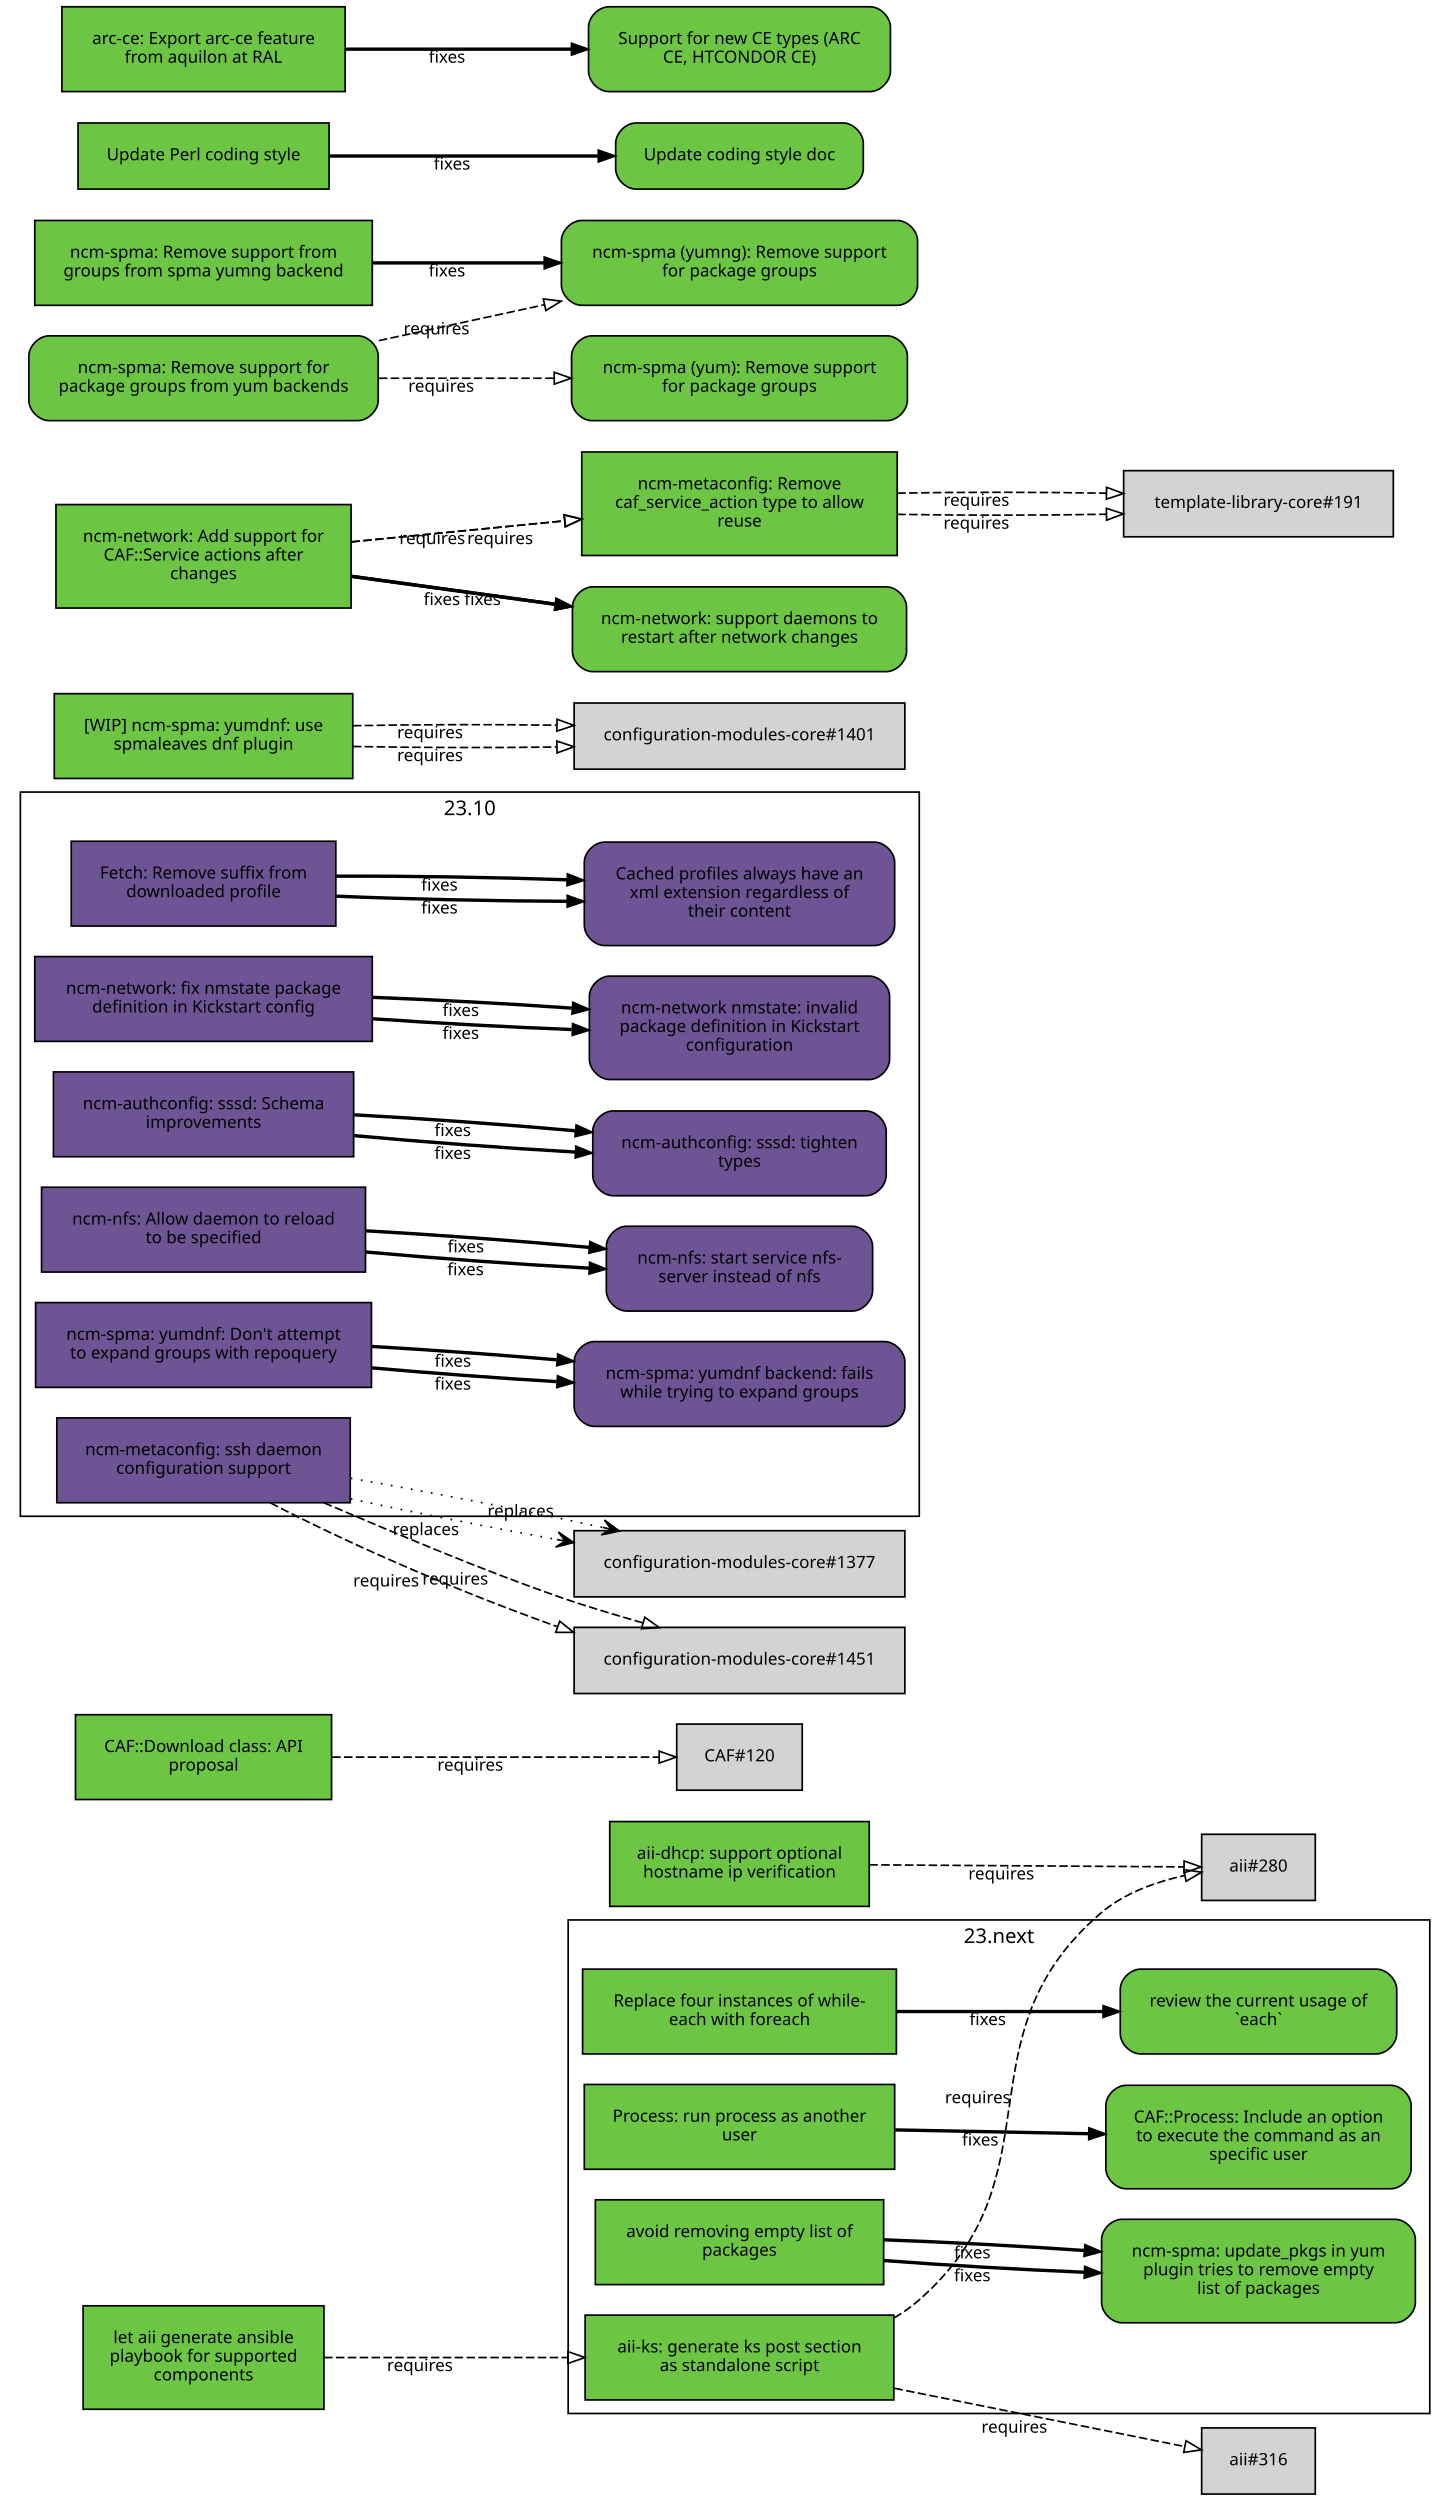
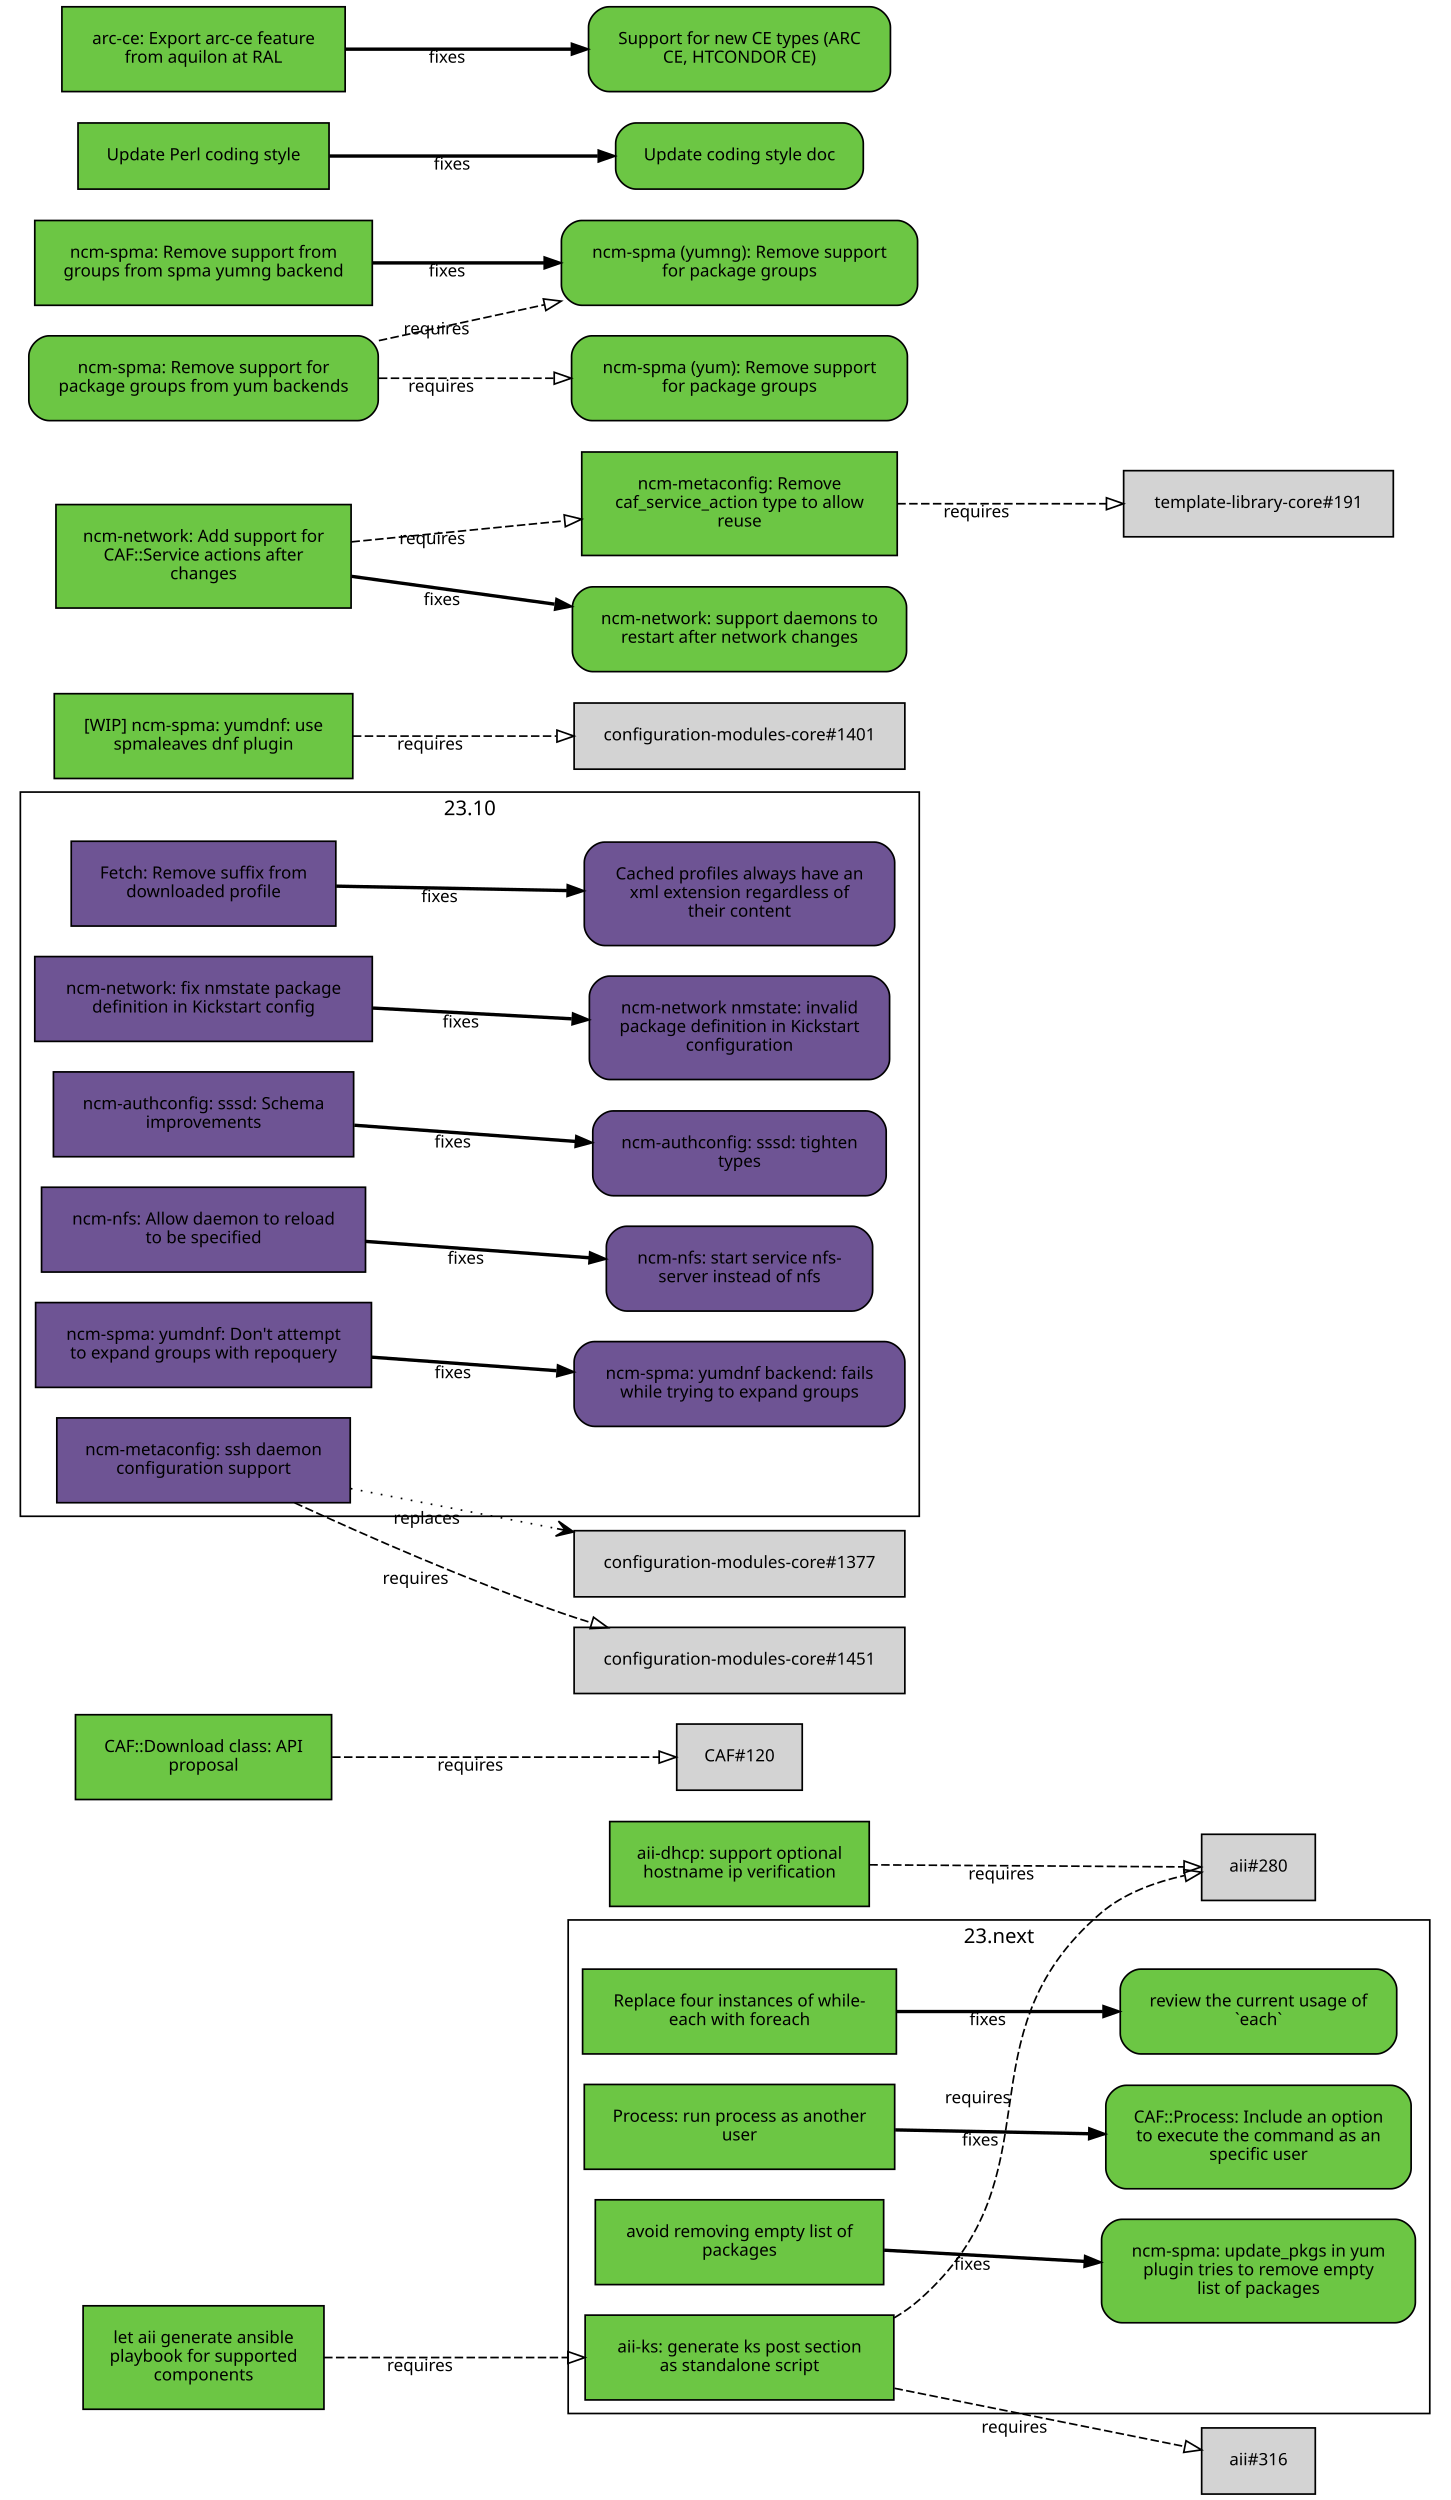
<svg xmlns="http://www.w3.org/2000/svg" xmlns:xlink="http://www.w3.org/1999/xlink" width="855pt" height="1474pt" viewBox="0.00 0.00 855.00 1474.00">
  <g id="graph0" class="graph" transform="scale(1 1) rotate(0) translate(4 1470)">
    <polygon fill="white" stroke="white" points="-4,5 -4,-1470 852,-1470 852,5 -4,5" />
    <g id="clust2" class="cluster">
      <polygon fill="none" stroke="black" points="8,-576 8,-1003 538,-1003 538,-576 8,-576" />
      <text text-anchor="middle" x="273" y="-989.4" font-family="Sans" font-size="12.00">23.10</text>
    </g>
    <g id="clust1" class="cluster">
      <polygon fill="none" stroke="black" points="331,-47 331,-338 839,-338 839,-47 331,-47" />
      <text text-anchor="middle" x="585" y="-324.4" font-family="Sans" font-size="12.00">23.next</text>
    </g>
    <g id="node1" class="node">
      <g id="a_node1">
        <a xlink:href="https://github.com/quattor/aii/pull/328" xlink:title="aii#328 (pull-request)" target="_parent">
          <polygon fill="#6cc644" stroke="black" points="523,-105 341,-105 341,-55 523,-55 523,-105" />
          <text text-anchor="middle" x="432" y="-83" font-family="Sans" font-size="10.00">aii-ks: generate ks post section</text>
          <text text-anchor="middle" x="432" y="-72" font-family="Sans" font-size="10.00">as standalone script</text>
        </a>
      </g>
    </g>
    <g id="node2" class="node">
      <polygon fill="lightgrey" stroke="black" points="771.5,-388.5 704.5,-388.5 704.5,-349.5 771.5,-349.5 771.5,-388.5" />
      <text text-anchor="middle" x="738" y="-366.5" font-family="Sans" font-size="10.00">aii#280</text>
    </g>
    <g id="edge1" class="edge">
      <path fill="none" stroke="black" stroke-dasharray="5,2" d="M523.177,-103.373C528.47,-106.484 533.473,-110.008 538,-114 621.964,-188.027 560.019,-269.143 645,-342 658.709,-353.754 677.321,-360.394 694.218,-364.145" />
      <polygon fill="none" stroke="black" points="693.975,-367.663 704.458,-366.126 695.305,-360.79 693.975,-367.663" />
      <text text-anchor="middle" x="572.527" y="-229.944" font-family="Sans" font-size="10.00">requires</text>
    </g>
    <g id="node3" class="node">
      <polygon fill="lightgrey" stroke="black" points="771.5,-38.5 704.5,-38.5 704.5,0.5 771.5,0.5 771.5,-38.5" />
      <text text-anchor="middle" x="738" y="-16.5" font-family="Sans" font-size="10.00">aii#316</text>
    </g>
    <g id="edge2" class="edge">
      <path fill="none" stroke="black" stroke-dasharray="5,2" d="M523.387,-61.863C580.055,-50.492 650.477,-36.362 694.595,-27.509" />
      <polygon fill="none" stroke="black" points="695.291,-30.939 704.407,-25.54 693.914,-24.076 695.291,-30.939" />
      <text text-anchor="middle" x="594.051" y="-35.671" font-family="Sans" font-size="10.00">requires</text>
    </g>
    <g id="node4" class="node">
      <g id="a_node4">
        <a xlink:href="https://github.com/quattor/aii/pull/331" xlink:title="aii#331 (pull-request)" target="_parent">
          <polygon fill="#6cc644" stroke="black" points="187,-110.5 45,-110.5 45,-49.5 187,-49.5 187,-110.5" />
          <text text-anchor="middle" x="116" y="-88.5" font-family="Sans" font-size="10.00">let aii generate ansible</text>
          <text text-anchor="middle" x="116" y="-77.5" font-family="Sans" font-size="10.00">playbook for supported</text>
          <text text-anchor="middle" x="116" y="-66.5" font-family="Sans" font-size="10.00">components</text>
        </a>
      </g>
    </g>
    <g id="edge3" class="edge">
      <path fill="none" stroke="black" stroke-dasharray="5,2" d="M187.077,-80C229.343,-80 283.883,-80 330.668,-80" />
      <polygon fill="none" stroke="black" points="330.834,-83.5 340.834,-80 330.834,-76.5 330.834,-83.5" />
      <text text-anchor="middle" x="243.574" y="-72" font-family="Sans" font-size="10.00">requires</text>
    </g>
    <g id="node5" class="node">
      <g id="a_node5">
        <a xlink:href="https://github.com/quattor/aii/pull/299" xlink:title="aii#299 (pull-request)" target="_parent">
          <polygon fill="#6cc644" stroke="black" points="508.5,-396 355.5,-396 355.5,-346 508.5,-346 508.5,-396" />
          <text text-anchor="middle" x="432" y="-374" font-family="Sans" font-size="10.00">aii-dhcp: support optional</text>
          <text text-anchor="middle" x="432" y="-363" font-family="Sans" font-size="10.00">hostname ip verification</text>
        </a>
      </g>
    </g>
    <g id="edge4" class="edge">
      <path fill="none" stroke="black" stroke-dasharray="5,2" d="M508.537,-370.503C567.023,-370.118 645.931,-369.599 694.049,-369.283" />
      <polygon fill="none" stroke="black" points="694.146,-372.782 704.123,-369.216 694.1,-365.782 694.146,-372.782" />
      <text text-anchor="middle" x="586.342" y="-361.86" font-family="Sans" font-size="10.00">requires</text>
    </g>
    <g id="node6" class="node">
      <g id="a_node6">
        <a xlink:href="https://github.com/quattor/CAF/pull/277" xlink:title="CAF#277 (pull-request)" target="_parent">
          <polygon fill="#6cc644" stroke="black" points="524.5,-309 339.5,-309 339.5,-259 524.5,-259 524.5,-309" />
          <text text-anchor="middle" x="432" y="-287" font-family="Sans" font-size="10.00">Replace four instances of while-</text>
          <text text-anchor="middle" x="432" y="-276" font-family="Sans" font-size="10.00">each with foreach</text>
        </a>
      </g>
    </g>
    <g id="node7" class="node">
      <g id="a_node7">
        <a xlink:href="https://github.com/quattor/CAF/issues/109" xlink:title="CAF#109 (issue)" target="_parent">
          <path fill="#6cc644" stroke="black" d="M807.5,-309C807.5,-309 668.5,-309 668.5,-309 662.5,-309 656.5,-303 656.5,-297 656.5,-297 656.5,-271 656.5,-271 656.5,-265 662.5,-259 668.5,-259 668.5,-259 807.5,-259 807.5,-259 813.5,-259 819.5,-265 819.5,-271 819.5,-271 819.5,-297 819.5,-297 819.5,-303 813.5,-309 807.5,-309" />
          <text text-anchor="middle" x="738" y="-287" font-family="Sans" font-size="10.00">review the current usage of</text>
          <text text-anchor="middle" x="738" y="-276" font-family="Sans" font-size="10.00">`each`</text>
        </a>
      </g>
    </g>
    <g id="edge5" class="edge">
      <path fill="none" stroke="black" stroke-width="2" d="M524.622,-284C563.139,-284 607.831,-284 646.253,-284" />
      <polygon fill="black" stroke="black" points="646.394,-287.5 656.394,-284 646.394,-280.5 646.394,-287.5" />
      <text text-anchor="middle" x="578.345" y="-276" font-family="Sans" font-size="10.00">fixes</text>
    </g>
    <g id="node8" class="node">
      <g id="a_node8">
        <a xlink:href="https://github.com/quattor/CAF/pull/257" xlink:title="CAF#257 (pull-request)" target="_parent">
          <polygon fill="#6cc644" stroke="black" points="523.5,-241 340.5,-241 340.5,-191 523.5,-191 523.5,-241" />
          <text text-anchor="middle" x="432" y="-219" font-family="Sans" font-size="10.00">Process: run process as another</text>
          <text text-anchor="middle" x="432" y="-208" font-family="Sans" font-size="10.00">user</text>
        </a>
      </g>
    </g>
    <g id="node9" class="node">
      <g id="a_node9">
        <a xlink:href="https://github.com/quattor/CAF/issues/253" xlink:title="CAF#253 (issue)" target="_parent">
          <path fill="#6cc644" stroke="black" d="M816,-240.5C816,-240.5 660,-240.5 660,-240.5 654,-240.5 648,-234.5 648,-228.5 648,-228.5 648,-191.5 648,-191.5 648,-185.5 654,-179.5 660,-179.5 660,-179.5 816,-179.5 816,-179.5 822,-179.5 828,-185.5 828,-191.5 828,-191.5 828,-228.5 828,-228.5 828,-234.5 822,-240.5 816,-240.5" />
          <text text-anchor="middle" x="738" y="-218.5" font-family="Sans" font-size="10.00">CAF::Process: Include an option</text>
          <text text-anchor="middle" x="738" y="-207.5" font-family="Sans" font-size="10.00">to execute the command as an</text>
          <text text-anchor="middle" x="738" y="-196.5" font-family="Sans" font-size="10.00">specific user</text>
        </a>
      </g>
    </g>
    <g id="edge6" class="edge">
      <path fill="none" stroke="black" stroke-width="2" d="M523.798,-214.208C559.701,-213.499 601.072,-212.683 637.762,-211.959" />
      <polygon fill="black" stroke="black" points="638.048,-215.454 647.977,-211.757 637.91,-208.455 638.048,-215.454" />
      <text text-anchor="middle" x="573.947" y="-204.981" font-family="Sans" font-size="10.00">fixes</text>
    </g>
    <g id="node10" class="node">
      <g id="a_node10">
        <a xlink:href="https://github.com/quattor/CAF/pull/110" xlink:title="CAF#110 (pull-request)" target="_parent">
          <polygon fill="#6cc644" stroke="black" points="191.5,-459 40.5,-459 40.5,-409 191.5,-409 191.5,-459" />
          <text text-anchor="middle" x="116" y="-437" font-family="Sans" font-size="10.00">CAF::Download class: API</text>
          <text text-anchor="middle" x="116" y="-426" font-family="Sans" font-size="10.00">proposal</text>
        </a>
      </g>
    </g>
    <g id="node11" class="node">
      <polygon fill="lightgrey" stroke="black" points="469,-453.5 395,-453.5 395,-414.5 469,-414.5 469,-453.5" />
      <text text-anchor="middle" x="432" y="-431.5" font-family="Sans" font-size="10.00">CAF#120</text>
    </g>
    <g id="edge7" class="edge">
      <path fill="none" stroke="black" stroke-dasharray="5,2" d="M191.812,-434C251.718,-434 333.856,-434 384.623,-434" />
      <polygon fill="none" stroke="black" points="384.651,-437.5 394.651,-434 384.651,-430.5 384.651,-437.5" />
      <text text-anchor="middle" x="273.255" y="-426" font-family="Sans" font-size="10.00">requires</text>
    </g>
    <g id="node12" class="node">
      <g id="a_node12">
        <a xlink:href="https://github.com/quattor/CCM/pull/210" xlink:title="CCM#210 (pull-request)" target="_parent">
          <polygon fill="#6e5494" stroke="black" points="194,-974 38,-974 38,-924 194,-924 194,-974" />
          <text text-anchor="middle" x="116" y="-952" font-family="Sans" font-size="10.00">Fetch: Remove suffix from</text>
          <text text-anchor="middle" x="116" y="-941" font-family="Sans" font-size="10.00">downloaded profile</text>
        </a>
      </g>
    </g>
    <g id="node13" class="node">
      <g id="a_node13">
        <a xlink:href="https://github.com/quattor/CCM/issues/204" xlink:title="CCM#204 (issue)" target="_parent">
          <path fill="#6e5494" stroke="black" d="M511.5,-973.5C511.5,-973.5 352.5,-973.5 352.5,-973.5 346.5,-973.5 340.5,-967.5 340.5,-961.5 340.5,-961.5 340.5,-924.5 340.5,-924.5 340.5,-918.5 346.5,-912.5 352.5,-912.5 352.5,-912.5 511.5,-912.5 511.5,-912.5 517.5,-912.5 523.5,-918.5 523.5,-924.5 523.5,-924.5 523.5,-961.5 523.5,-961.5 523.5,-967.5 517.5,-973.5 511.5,-973.5" />
          <text text-anchor="middle" x="432" y="-951.5" font-family="Sans" font-size="10.00">Cached profiles always have an</text>
          <text text-anchor="middle" x="432" y="-940.5" font-family="Sans" font-size="10.00">xml extension regardless of</text>
          <text text-anchor="middle" x="432" y="-929.5" font-family="Sans" font-size="10.00">their content</text>
        </a>
      </g>
    </g>
    <g id="edge8" class="edge">
-       <path fill="none" stroke="black" stroke-width="2" d="M194.215,-941.618C235.236,-939.884 286.154,-938.764 330.251,-938.576" />
-       <polygon fill="black" stroke="black" points="330.432,-942.076 340.423,-938.549 330.414,-935.076 330.432,-942.076" />
-       <text text-anchor="middle" x="255.112" y="-931.387" font-family="Sans" font-size="10.00">fixes</text>
-     </g>
-     <g id="edge9" class="edge">
-       <path fill="none" stroke="black" stroke-width="2" d="M194.215,-953.431C235.236,-953.597 286.154,-952.772 330.251,-951.274" />
-       <polygon fill="black" stroke="black" points="330.554,-954.766 340.423,-950.912 330.305,-947.77 330.554,-954.766" />
-       <text text-anchor="middle" x="255.112" y="-944.876" font-family="Sans" font-size="10.00">fixes</text>
+       <path fill="none" stroke="black" stroke-width="2" d="M194.215,-947.525C235.236,-946.741 286.154,-945.768 330.251,-944.925" />
+       <polygon fill="black" stroke="black" points="330.492,-948.421 340.423,-944.731 330.358,-941.423 330.492,-948.421" />
+       <text text-anchor="middle" x="255.112" y="-938.132" font-family="Sans" font-size="10.00">fixes</text>
    </g>
    <g id="node14" class="node">
      <g id="a_node14">
        <a xlink:href="https://github.com/quattor/configuration-modules-core/pull/1630" xlink:title="configuration-modules-core#1630 (pull-request)" target="_parent">
          <polygon fill="#6e5494" stroke="black" points="215.5,-906 16.5,-906 16.5,-856 215.5,-856 215.5,-906" />
          <text text-anchor="middle" x="116" y="-884" font-family="Sans" font-size="10.00">ncm-network: fix nmstate package</text>
          <text text-anchor="middle" x="116" y="-873" font-family="Sans" font-size="10.00">definition in Kickstart config</text>
        </a>
      </g>
    </g>
    <g id="node15" class="node">
      <g id="a_node15">
        <a xlink:href="https://github.com/quattor/configuration-modules-core/issues/1629" xlink:title="configuration-modules-core#1629 (issue)" target="_parent">
          <path fill="#6e5494" stroke="black" d="M508.5,-894.5C508.5,-894.5 355.5,-894.5 355.5,-894.5 349.5,-894.5 343.5,-888.5 343.5,-882.5 343.5,-882.5 343.5,-845.5 343.5,-845.5 343.5,-839.5 349.5,-833.5 355.5,-833.5 355.5,-833.5 508.5,-833.5 508.5,-833.5 514.5,-833.5 520.5,-839.5 520.5,-845.5 520.5,-845.5 520.5,-882.5 520.5,-882.5 520.5,-888.5 514.5,-894.5 508.5,-894.5" />
          <text text-anchor="middle" x="432" y="-872.5" font-family="Sans" font-size="10.00">ncm-network nmstate: invalid</text>
          <text text-anchor="middle" x="432" y="-861.5" font-family="Sans" font-size="10.00">package definition in Kickstart</text>
          <text text-anchor="middle" x="432" y="-850.5" font-family="Sans" font-size="10.00">configuration</text>
        </a>
      </g>
    </g>
-     <g id="edge10" class="edge">
-       <path fill="none" stroke="black" stroke-width="2" d="M215.921,-869.323C253.303,-866.723 295.798,-864.427 333.087,-862.995" />
-       <polygon fill="black" stroke="black" points="333.593,-866.479 343.458,-862.615 333.336,-859.484 333.593,-866.479" />
-       <text text-anchor="middle" x="267.683" y="-857.446" font-family="Sans" font-size="10.00">fixes</text>
-     </g>
-     <g id="edge21" class="edge">
-       <path fill="none" stroke="black" stroke-width="2" d="M215.921,-881.966C253.303,-880.519 295.798,-878.213 333.087,-875.607" />
-       <polygon fill="black" stroke="black" points="333.734,-879.07 343.458,-874.864 333.234,-872.087 333.734,-879.07" />
-       <text text-anchor="middle" x="267.683" y="-870.938" font-family="Sans" font-size="10.00">fixes</text>
+     <g id="edge9" class="edge">
+       <path fill="none" stroke="black" stroke-width="2" d="M215.921,-875.644C253.303,-873.621 295.798,-871.32 333.087,-869.301" />
+       <polygon fill="black" stroke="black" points="333.662,-872.775 343.458,-868.74 333.283,-865.785 333.662,-872.775" />
+       <text text-anchor="middle" x="267.683" y="-864.192" font-family="Sans" font-size="10.00">fixes</text>
    </g>
    <g id="node16" class="node">
      <g id="a_node16">
        <a xlink:href="https://github.com/quattor/configuration-modules-core/pull/1622" xlink:title="configuration-modules-core#1622 (pull-request)" target="_parent">
          <polygon fill="#6e5494" stroke="black" points="204.5,-838 27.5,-838 27.5,-788 204.5,-788 204.5,-838" />
          <text text-anchor="middle" x="116" y="-816" font-family="Sans" font-size="10.00">ncm-authconfig: sssd: Schema</text>
          <text text-anchor="middle" x="116" y="-805" font-family="Sans" font-size="10.00">improvements</text>
        </a>
      </g>
    </g>
    <g id="node17" class="node">
      <g id="a_node17">
        <a xlink:href="https://github.com/quattor/configuration-modules-core/issues/1471" xlink:title="configuration-modules-core#1471 (issue)" target="_parent">
          <path fill="#6e5494" stroke="black" d="M506.5,-815C506.5,-815 357.5,-815 357.5,-815 351.5,-815 345.5,-809 345.5,-803 345.5,-803 345.5,-777 345.5,-777 345.5,-771 351.5,-765 357.5,-765 357.5,-765 506.5,-765 506.5,-765 512.5,-765 518.5,-771 518.5,-777 518.5,-777 518.5,-803 518.5,-803 518.5,-809 512.5,-815 506.5,-815" />
          <text text-anchor="middle" x="432" y="-793" font-family="Sans" font-size="10.00">ncm-authconfig: sssd: tighten</text>
          <text text-anchor="middle" x="432" y="-782" font-family="Sans" font-size="10.00">types</text>
        </a>
      </g>
    </g>
-     <g id="edge11" class="edge">
-       <path fill="none" stroke="black" stroke-width="2" d="M204.884,-800.431C245.446,-796.685 293.697,-793.104 335.189,-790.746" />
-       <polygon fill="black" stroke="black" points="335.515,-794.233 345.307,-790.188 335.129,-787.244 335.515,-794.233" />
-       <text text-anchor="middle" x="262.92" y="-786.683" font-family="Sans" font-size="10.00">fixes</text>
-     </g>
-     <g id="edge22" class="edge">
-       <path fill="none" stroke="black" stroke-width="2" d="M204.884,-812.694C245.446,-810.498 293.697,-807.01 335.189,-803.29" />
-       <polygon fill="black" stroke="black" points="335.667,-806.761 345.307,-802.366 335.03,-799.79 335.667,-806.761" />
-       <text text-anchor="middle" x="262.92" y="-800.182" font-family="Sans" font-size="10.00">fixes</text>
+     <g id="edge10" class="edge">
+       <path fill="none" stroke="black" stroke-width="2" d="M204.884,-806.563C245.446,-803.592 293.697,-800.057 335.189,-797.018" />
+       <polygon fill="black" stroke="black" points="335.589,-800.498 345.307,-796.277 335.078,-793.517 335.589,-800.498" />
+       <text text-anchor="middle" x="262.92" y="-793.433" font-family="Sans" font-size="10.00">fixes</text>
    </g>
    <g id="node18" class="node">
      <g id="a_node18">
        <a xlink:href="https://github.com/quattor/configuration-modules-core/pull/1621" xlink:title="configuration-modules-core#1621 (pull-request)" target="_parent">
          <polygon fill="#6e5494" stroke="black" points="211.5,-770 20.5,-770 20.5,-720 211.5,-720 211.5,-770" />
          <text text-anchor="middle" x="116" y="-748" font-family="Sans" font-size="10.00">ncm-nfs: Allow daemon to reload</text>
          <text text-anchor="middle" x="116" y="-737" font-family="Sans" font-size="10.00">to be specified</text>
        </a>
      </g>
    </g>
    <g id="node19" class="node">
      <g id="a_node19">
        <a xlink:href="https://github.com/quattor/configuration-modules-core/issues/1618" xlink:title="configuration-modules-core#1618 (issue)" target="_parent">
          <path fill="#6e5494" stroke="black" d="M498.5,-747C498.5,-747 365.5,-747 365.5,-747 359.5,-747 353.5,-741 353.5,-735 353.5,-735 353.5,-709 353.5,-709 353.5,-703 359.5,-697 365.5,-697 365.5,-697 498.5,-697 498.5,-697 504.5,-697 510.5,-703 510.5,-709 510.5,-709 510.5,-735 510.5,-735 510.5,-741 504.5,-747 498.5,-747" />
          <text text-anchor="middle" x="432" y="-725" font-family="Sans" font-size="10.00">ncm-nfs: start service nfs-</text>
          <text text-anchor="middle" x="432" y="-714" font-family="Sans" font-size="10.00">server instead of nfs</text>
        </a>
      </g>
    </g>
-     <g id="edge12" class="edge">
-       <path fill="none" stroke="black" stroke-width="2" d="M211.636,-731.816C253.42,-728.053 302.24,-724.518 343.204,-722.301" />
-       <polygon fill="black" stroke="black" points="343.636,-725.784 353.439,-721.767 343.271,-718.793 343.636,-725.784" />
-       <text text-anchor="middle" x="270.482" y="-718.137" font-family="Sans" font-size="10.00">fixes</text>
-     </g>
-     <g id="edge23" class="edge">
-       <path fill="none" stroke="black" stroke-width="2" d="M211.636,-744.321C253.508,-741.957 302.447,-738.33 343.464,-734.537" />
-       <polygon fill="black" stroke="black" points="343.812,-738.019 353.439,-733.596 343.155,-731.05 343.812,-738.019" />
-       <text text-anchor="middle" x="270.635" y="-731.608" font-family="Sans" font-size="10.00">fixes</text>
+     <g id="edge11" class="edge">
+       <path fill="none" stroke="black" stroke-width="2" d="M211.636,-738.068C253.508,-735.001 302.447,-731.416 343.464,-728.412" />
+       <polygon fill="black" stroke="black" points="343.722,-731.902 353.439,-727.681 343.21,-724.921 343.722,-731.902" />
+       <text text-anchor="middle" x="270.635" y="-724.868" font-family="Sans" font-size="10.00">fixes</text>
    </g>
    <g id="node20" class="node">
      <g id="a_node20">
        <a xlink:href="https://github.com/quattor/configuration-modules-core/pull/1620" xlink:title="configuration-modules-core#1620 (pull-request)" target="_parent">
          <polygon fill="#6e5494" stroke="black" points="215,-702 17,-702 17,-652 215,-652 215,-702" />
          <text text-anchor="middle" x="116" y="-680" font-family="Sans" font-size="10.00">ncm-spma: yumdnf: Don't attempt</text>
          <text text-anchor="middle" x="116" y="-669" font-family="Sans" font-size="10.00">to expand groups with repoquery</text>
        </a>
      </g>
    </g>
    <g id="node21" class="node">
      <g id="a_node21">
        <a xlink:href="https://github.com/quattor/configuration-modules-core/issues/1524" xlink:title="configuration-modules-core#1524 (issue)" target="_parent">
          <path fill="#6e5494" stroke="black" d="M517.5,-679C517.5,-679 346.5,-679 346.5,-679 340.5,-679 334.5,-673 334.5,-667 334.5,-667 334.5,-641 334.5,-641 334.5,-635 340.5,-629 346.5,-629 346.5,-629 517.5,-629 517.5,-629 523.5,-629 529.5,-635 529.5,-641 529.5,-641 529.5,-667 529.5,-667 529.5,-673 523.5,-679 517.5,-679" />
          <text text-anchor="middle" x="432" y="-657" font-family="Sans" font-size="10.00">ncm-spma: yumdnf backend: fails</text>
          <text text-anchor="middle" x="432" y="-646" font-family="Sans" font-size="10.00">while trying to expand groups</text>
        </a>
      </g>
    </g>
-     <g id="edge13" class="edge">
-       <path fill="none" stroke="black" stroke-width="2" d="M215.06,-663.509C249.699,-660.428 288.815,-657.521 324.146,-655.393" />
-       <polygon fill="black" stroke="black" points="324.713,-658.866 334.491,-654.786 324.303,-651.878 324.713,-658.866" />
-       <text text-anchor="middle" x="262.99" y="-650.678" font-family="Sans" font-size="10.00">fixes</text>
-     </g>
-     <g id="edge24" class="edge">
-       <path fill="none" stroke="black" stroke-width="2" d="M215.06,-676.125C249.699,-674.132 288.815,-671.309 324.146,-668.261" />
-       <polygon fill="black" stroke="black" points="324.835,-671.714 334.491,-667.353 324.223,-664.741 324.835,-671.714" />
-       <text text-anchor="middle" x="262.99" y="-664.177" font-family="Sans" font-size="10.00">fixes</text>
+     <g id="edge12" class="edge">
+       <path fill="none" stroke="black" stroke-width="2" d="M215.06,-669.817C249.699,-667.28 288.815,-664.415 324.146,-661.827" />
+       <polygon fill="black" stroke="black" points="324.773,-665.29 334.491,-661.069 324.262,-658.309 324.773,-665.29" />
+       <text text-anchor="middle" x="262.99" y="-657.428" font-family="Sans" font-size="10.00">fixes</text>
    </g>
    <g id="node22" class="node">
      <g id="a_node22">
        <a xlink:href="https://github.com/quattor/configuration-modules-core/pull/1554" xlink:title="configuration-modules-core#1554 (pull-request)" target="_parent">
          <polygon fill="#6cc644" stroke="black" points="517,-173 347,-173 347,-123 517,-123 517,-173" />
          <text text-anchor="middle" x="432" y="-151" font-family="Sans" font-size="10.00">avoid removing empty list of</text>
          <text text-anchor="middle" x="432" y="-140" font-family="Sans" font-size="10.00">packages</text>
        </a>
      </g>
    </g>
    <g id="node23" class="node">
      <g id="a_node23">
        <a xlink:href="https://github.com/quattor/configuration-modules-core/issues/1553" xlink:title="configuration-modules-core#1553 (issue)" target="_parent">
          <path fill="#6cc644" stroke="black" d="M818.5,-161.5C818.5,-161.5 657.5,-161.5 657.5,-161.5 651.5,-161.5 645.5,-155.5 645.5,-149.5 645.5,-149.5 645.5,-112.5 645.5,-112.5 645.5,-106.5 651.5,-100.5 657.5,-100.5 657.5,-100.5 818.5,-100.5 818.5,-100.5 824.5,-100.5 830.5,-106.5 830.5,-112.5 830.5,-112.5 830.5,-149.5 830.5,-149.5 830.5,-155.5 824.5,-161.5 818.5,-161.5" />
          <text text-anchor="middle" x="738" y="-139.5" font-family="Sans" font-size="10.00">ncm-spma: update_pkgs in yum</text>
          <text text-anchor="middle" x="738" y="-128.5" font-family="Sans" font-size="10.00">plugin tries to remove empty</text>
          <text text-anchor="middle" x="738" y="-117.5" font-family="Sans" font-size="10.00">list of packages</text>
        </a>
      </g>
    </g>
-     <g id="edge14" class="edge">
-       <path fill="none" stroke="black" stroke-width="2" d="M517.277,-137.172C553.812,-134.397 596.909,-131.888 635.213,-130.281" />
-       <polygon fill="black" stroke="black" points="635.508,-133.772 645.359,-129.872 635.226,-126.777 635.508,-133.772" />
-       <text text-anchor="middle" x="569.248" y="-124.962" font-family="Sans" font-size="10.00">fixes</text>
-     </g>
-     <g id="edge25" class="edge">
-       <path fill="none" stroke="black" stroke-width="2" d="M517.277,-149.402C553.812,-148.092 596.909,-145.78 635.213,-143.103" />
-       <polygon fill="black" stroke="black" points="635.634,-146.582 645.359,-142.378 635.134,-139.6 635.634,-146.582" />
-       <text text-anchor="middle" x="569.248" y="-138.458" font-family="Sans" font-size="10.00">fixes</text>
+     <g id="edge13" class="edge">
+       <path fill="none" stroke="black" stroke-width="2" d="M517.277,-143.287C553.812,-141.244 596.909,-138.834 635.213,-136.692" />
+       <polygon fill="black" stroke="black" points="635.57,-140.178 645.359,-136.125 635.179,-133.189 635.57,-140.178" />
+       <text text-anchor="middle" x="569.248" y="-131.71" font-family="Sans" font-size="10.00">fixes</text>
    </g>
    <g id="node24" class="node">
      <g id="a_node24">
        <a xlink:href="https://github.com/quattor/configuration-modules-core/pull/1452" xlink:title="configuration-modules-core#1452 (pull-request)" target="_parent">
          <polygon fill="#6e5494" stroke="black" points="202.5,-634 29.5,-634 29.5,-584 202.5,-584 202.5,-634" />
          <text text-anchor="middle" x="116" y="-612" font-family="Sans" font-size="10.00">ncm-metaconfig: ssh daemon</text>
          <text text-anchor="middle" x="116" y="-601" font-family="Sans" font-size="10.00">configuration support</text>
        </a>
      </g>
    </g>
    <g id="node25" class="node">
      <polygon fill="lightgrey" stroke="black" points="529.5,-567.5 334.5,-567.5 334.5,-528.5 529.5,-528.5 529.5,-567.5" />
      <text text-anchor="middle" x="432" y="-545.5" font-family="Sans" font-size="10.00">configuration-modules-core#1377</text>
    </g>
-     <g id="edge15" class="edge">
-       <path fill="none" stroke="black" stroke-dasharray="1,5" d="M202.802,-586.241C240.298,-578.212 284.669,-569.478 324.269,-562.302" />
-       <polygon fill="black" stroke="black" points="334.228,-560.512 325.181,-566.71 329.306,-561.397 324.385,-562.281 324.385,-562.281 324.385,-562.281 329.306,-561.397 323.589,-557.852 334.228,-560.512 334.228,-560.512" />
-       <text text-anchor="middle" x="247.096" y="-564.901" font-family="Sans" font-size="10.00">replaces</text>
+     <g id="edge14" class="edge">
+       <path fill="none" stroke="black" stroke-dasharray="1,5" d="M202.802,-592.331C240.298,-585.047 284.669,-576.427 324.269,-568.734" />
+       <polygon fill="black" stroke="black" points="334.228,-566.8 325.269,-573.124 329.319,-567.753 324.411,-568.707 324.411,-568.707 324.411,-568.707 329.319,-567.753 323.553,-564.289 334.228,-566.8 334.228,-566.8" />
+       <text text-anchor="middle" x="247.583" y="-571.552" font-family="Sans" font-size="10.00">replaces</text>
    </g>
    <g id="node26" class="node">
      <polygon fill="lightgrey" stroke="black" points="529.5,-510.5 334.5,-510.5 334.5,-471.5 529.5,-471.5 529.5,-510.5" />
      <text text-anchor="middle" x="432" y="-488.5" font-family="Sans" font-size="10.00">configuration-modules-core#1451</text>
    </g>
-     <g id="edge16" class="edge">
-       <path fill="none" stroke="black" stroke-dasharray="5,2" d="M155.44,-583.911C195.112,-563.096 259.352,-534.126 324.622,-510.928" />
-       <polygon fill="none" stroke="black" points="325.979,-514.161 334.257,-507.549 323.662,-507.556 325.979,-514.161" />
-       <text text-anchor="middle" x="223.627" y="-534.624" font-family="Sans" font-size="10.00">requires</text>
-     </g>
-     <g id="edge26" class="edge">
-       <path fill="none" stroke="black" stroke-dasharray="1,5" d="M202.802,-598.422C249.154,-590.338 306.011,-579.249 351.375,-569.43" />
-       <polygon fill="black" stroke="black" points="361.167,-567.29 352.358,-573.821 356.282,-568.357 351.397,-569.425 351.397,-569.425 351.397,-569.425 356.282,-568.357 350.437,-565.028 361.167,-567.29 361.167,-567.29" />
-       <text text-anchor="middle" x="302.971" y="-575.694" font-family="Sans" font-size="10.00">replaces</text>
-     </g>
-     <g id="edge27" class="edge">
-       <path fill="none" stroke="black" stroke-dasharray="5,2" d="M186.976,-583.952C227.353,-566.79 279.408,-544.512 327,-528 342.288,-522.696 359.125,-517.778 374.717,-513.244" />
-       <polygon fill="none" stroke="black" points="376.132,-516.477 384.754,-510.319 374.174,-509.756 376.132,-516.477" />
-       <text text-anchor="middle" x="264.428" y="-535.723" font-family="Sans" font-size="10.00">requires</text>
+     <g id="edge15" class="edge">
+       <path fill="none" stroke="black" stroke-dasharray="5,2" d="M169.693,-583.943C211.678,-564.586 272.288,-537.982 327,-519 332.797,-516.989 338.816,-515.033 344.905,-513.152" />
+       <polygon fill="none" stroke="black" points="345.944,-516.495 354.51,-510.26 343.926,-509.792 345.944,-516.495" />
+       <text text-anchor="middle" x="240.995" y="-536.113" font-family="Sans" font-size="10.00">requires</text>
    </g>
    <g id="node27" class="node">
      <g id="a_node27">
        <a xlink:href="https://github.com/quattor/configuration-modules-core/pull/1507" xlink:title="configuration-modules-core#1507 (pull-request)" target="_parent">
          <polygon fill="#6cc644" stroke="black" points="204,-1061 28,-1061 28,-1011 204,-1011 204,-1061" />
          <text text-anchor="middle" x="116" y="-1039" font-family="Sans" font-size="10.00">[WIP] ncm-spma: yumdnf: use</text>
          <text text-anchor="middle" x="116" y="-1028" font-family="Sans" font-size="10.00">spmaleaves dnf plugin</text>
        </a>
      </g>
    </g>
    <g id="node28" class="node">
      <polygon fill="lightgrey" stroke="black" points="529.5,-1055.5 334.5,-1055.5 334.5,-1016.5 529.5,-1016.5 529.5,-1055.5" />
      <text text-anchor="middle" x="432" y="-1033.5" font-family="Sans" font-size="10.00">configuration-modules-core#1401</text>
    </g>
-     <g id="edge17" class="edge">
-       <path fill="none" stroke="black" stroke-dasharray="5,2" d="M204.05,-1029.88C241.203,-1029.16 284.927,-1029.06 324.027,-1029.56" />
-       <polygon fill="none" stroke="black" points="324.341,-1033.07 334.391,-1029.71 324.443,-1026.07 324.341,-1033.07" />
-       <text text-anchor="middle" x="249.549" y="-1021.25" font-family="Sans" font-size="10.00">requires</text>
-     </g>
-     <g id="edge28" class="edge">
-       <path fill="none" stroke="black" stroke-dasharray="5,2" d="M204.05,-1042.12C241.203,-1042.84 284.927,-1042.94 324.027,-1042.44" />
-       <polygon fill="none" stroke="black" points="324.443,-1045.93 334.391,-1042.29 324.341,-1038.93 324.443,-1045.93" />
-       <text text-anchor="middle" x="249.549" y="-1034.75" font-family="Sans" font-size="10.00">requires</text>
+     <g id="edge16" class="edge">
+       <path fill="none" stroke="black" stroke-dasharray="5,2" d="M204.05,-1036C241.203,-1036 284.927,-1036 324.027,-1036" />
+       <polygon fill="none" stroke="black" points="324.391,-1039.5 334.391,-1036 324.391,-1032.5 324.391,-1039.5" />
+       <text text-anchor="middle" x="249.549" y="-1028" font-family="Sans" font-size="10.00">requires</text>
    </g>
    <g id="node29" class="node">
      <g id="a_node29">
        <a xlink:href="https://github.com/quattor/configuration-modules-core/pull/1336" xlink:title="configuration-modules-core#1336 (pull-request)" target="_parent">
          <polygon fill="#6cc644" stroke="black" points="203,-1172.5 29,-1172.5 29,-1111.5 203,-1111.5 203,-1172.5" />
          <text text-anchor="middle" x="116" y="-1150.5" font-family="Sans" font-size="10.00">ncm-network: Add support for</text>
          <text text-anchor="middle" x="116" y="-1139.5" font-family="Sans" font-size="10.00">CAF::Service actions after</text>
          <text text-anchor="middle" x="116" y="-1128.5" font-family="Sans" font-size="10.00">changes</text>
        </a>
      </g>
    </g>
    <g id="node30" class="node">
      <g id="a_node30">
        <a xlink:href="https://github.com/quattor/configuration-modules-core/pull/1335" xlink:title="configuration-modules-core#1335 (pull-request)" target="_parent">
          <polygon fill="#6cc644" stroke="black" points="525,-1203.5 339,-1203.5 339,-1142.5 525,-1142.5 525,-1203.5" />
          <text text-anchor="middle" x="432" y="-1181.5" font-family="Sans" font-size="10.00">ncm-metaconfig: Remove</text>
          <text text-anchor="middle" x="432" y="-1170.5" font-family="Sans" font-size="10.00">caf_service_action type to allow</text>
          <text text-anchor="middle" x="432" y="-1159.5" font-family="Sans" font-size="10.00">reuse</text>
        </a>
      </g>
    </g>
-     <g id="edge18" class="edge">
+     <g id="edge17" class="edge">
      <path fill="none" stroke="black" stroke-dasharray="5,2" d="M203.217,-1150.51C242.047,-1154.35 288.184,-1158.9 328.746,-1162.9" />
      <polygon fill="none" stroke="black" points="328.636,-1166.41 338.931,-1163.91 329.323,-1159.44 328.636,-1166.41" />
      <text text-anchor="middle" x="250.868" y="-1149.19" font-family="Sans" font-size="10.00">requires</text>
    </g>
    <g id="node31" class="node">
      <g id="a_node31">
        <a xlink:href="https://github.com/quattor/configuration-modules-core/issues/1071" xlink:title="configuration-modules-core#1071 (issue)" target="_parent">
          <path fill="#6cc644" stroke="black" d="M518.5,-1124C518.5,-1124 345.5,-1124 345.5,-1124 339.5,-1124 333.5,-1118 333.5,-1112 333.5,-1112 333.5,-1086 333.5,-1086 333.5,-1080 339.5,-1074 345.5,-1074 345.5,-1074 518.5,-1074 518.5,-1074 524.5,-1074 530.5,-1080 530.5,-1086 530.5,-1086 530.5,-1112 530.5,-1112 530.5,-1118 524.5,-1124 518.5,-1124" />
          <text text-anchor="middle" x="432" y="-1102" font-family="Sans" font-size="10.00">ncm-network: support daemons to</text>
          <text text-anchor="middle" x="432" y="-1091" font-family="Sans" font-size="10.00">restart after network changes</text>
        </a>
      </g>
    </g>
-     <g id="edge19" class="edge">
+     <g id="edge18" class="edge">
      <path fill="none" stroke="black" stroke-width="2" d="M203.217,-1130.19C240.216,-1125.13 283.848,-1119.15 322.972,-1113.79" />
      <polygon fill="black" stroke="black" points="323.912,-1117.2 333.344,-1112.37 322.962,-1110.26 323.912,-1117.2" />
      <text text-anchor="middle" x="256.527" y="-1113.25" font-family="Sans" font-size="10.00">fixes</text>
    </g>
-     <g id="edge29" class="edge">
-       <path fill="none" stroke="black" stroke-dasharray="5,2" d="M203.217,-1150.51C242.047,-1154.35 288.184,-1158.9 328.746,-1162.9" />
-       <polygon fill="none" stroke="black" points="328.636,-1166.41 338.931,-1163.91 329.323,-1159.44 328.636,-1166.41" />
-       <text text-anchor="middle" x="290.868" y="-1149.19" font-family="Sans" font-size="10.00">requires</text>
-     </g>
-     <g id="edge30" class="edge">
-       <path fill="none" stroke="black" stroke-width="2" d="M203.217,-1130.19C240.216,-1125.13 283.848,-1119.15 322.972,-1113.79" />
-       <polygon fill="black" stroke="black" points="323.912,-1117.2 333.344,-1112.37 322.962,-1110.26 323.912,-1117.2" />
-       <text text-anchor="middle" x="280.527" y="-1113.25" font-family="Sans" font-size="10.00">fixes</text>
-     </g>
    <g id="node32" class="node">
      <polygon fill="lightgrey" stroke="black" points="817.5,-1192.5 658.5,-1192.5 658.5,-1153.5 817.5,-1153.5 817.5,-1192.5" />
      <text text-anchor="middle" x="738" y="-1170.5" font-family="Sans" font-size="10.00">template-library-core#191</text>
    </g>
-     <g id="edge20" class="edge">
-       <path fill="none" stroke="black" stroke-dasharray="5,2" d="M525.035,-1166.74C564.097,-1166.07 609.452,-1166.09 648.16,-1166.8" />
-       <polygon fill="none" stroke="black" points="648.3,-1170.3 658.369,-1167 648.442,-1163.3 648.3,-1170.3" />
-       <text text-anchor="middle" x="571.665" y="-1158.26" font-family="Sans" font-size="10.00">requires</text>
-     </g>
-     <g id="edge31" class="edge">
-       <path fill="none" stroke="black" stroke-dasharray="5,2" d="M525.035,-1179.26C564.097,-1179.93 609.452,-1179.91 648.16,-1179.2" />
-       <polygon fill="none" stroke="black" points="648.442,-1182.7 658.369,-1179 648.3,-1175.7 648.442,-1182.7" />
-       <text text-anchor="middle" x="571.665" y="-1171.74" font-family="Sans" font-size="10.00">requires</text>
+     <g id="edge19" class="edge">
+       <path fill="none" stroke="black" stroke-dasharray="5,2" d="M525.035,-1173C564.097,-1173 609.452,-1173 648.16,-1173" />
+       <polygon fill="none" stroke="black" points="648.369,-1176.5 658.369,-1173 648.369,-1169.5 648.369,-1176.5" />
+       <text text-anchor="middle" x="571.665" y="-1165" font-family="Sans" font-size="10.00">requires</text>
    </g>
    <g id="node33" class="node">
      <g id="a_node33">
        <a xlink:href="https://github.com/quattor/configuration-modules-core/pull/1148" xlink:title="configuration-modules-core#1148 (pull-request)" target="_parent">
          <polygon fill="#6cc644" stroke="black" points="215.5,-1340 16.5,-1340 16.5,-1290 215.5,-1290 215.5,-1340" />
          <text text-anchor="middle" x="116" y="-1318" font-family="Sans" font-size="10.00">ncm-spma: Remove support from</text>
          <text text-anchor="middle" x="116" y="-1307" font-family="Sans" font-size="10.00">groups from spma yumng backend</text>
        </a>
      </g>
    </g>
    <g id="node34" class="node">
      <g id="a_node34">
        <a xlink:href="https://github.com/quattor/configuration-modules-core/issues/952" xlink:title="configuration-modules-core#952 (issue)" target="_parent">
          <path fill="#6cc644" stroke="black" d="M525,-1340C525,-1340 339,-1340 339,-1340 333,-1340 327,-1334 327,-1328 327,-1328 327,-1302 327,-1302 327,-1296 333,-1290 339,-1290 339,-1290 525,-1290 525,-1290 531,-1290 537,-1296 537,-1302 537,-1302 537,-1328 537,-1328 537,-1334 531,-1340 525,-1340" />
          <text text-anchor="middle" x="432" y="-1318" font-family="Sans" font-size="10.00">ncm-spma (yumng): Remove support</text>
          <text text-anchor="middle" x="432" y="-1307" font-family="Sans" font-size="10.00">for package groups</text>
        </a>
      </g>
    </g>
-     <g id="edge32" class="edge">
+     <g id="edge20" class="edge">
      <path fill="none" stroke="black" stroke-width="2" d="M215.921,-1315C247.933,-1315 283.695,-1315 316.726,-1315" />
      <polygon fill="black" stroke="black" points="316.883,-1318.5 326.883,-1315 316.882,-1311.5 316.883,-1318.5" />
      <text text-anchor="middle" x="259.546" y="-1307" font-family="Sans" font-size="10.00">fixes</text>
    </g>
    <g id="node35" class="node">
      <g id="a_node35">
        <a xlink:href="https://github.com/quattor/configuration-modules-core/issues/950" xlink:title="configuration-modules-core#950 (issue)" target="_parent">
          <path fill="#6cc644" stroke="black" d="M207,-1272C207,-1272 25,-1272 25,-1272 19,-1272 13,-1266 13,-1260 13,-1260 13,-1234 13,-1234 13,-1228 19,-1222 25,-1222 25,-1222 207,-1222 207,-1222 213,-1222 219,-1228 219,-1234 219,-1234 219,-1260 219,-1260 219,-1266 213,-1272 207,-1272" />
          <text text-anchor="middle" x="116" y="-1250" font-family="Sans" font-size="10.00">ncm-spma: Remove support for</text>
          <text text-anchor="middle" x="116" y="-1239" font-family="Sans" font-size="10.00">package groups from yum backends</text>
        </a>
      </g>
    </g>
    <g id="node36" class="node">
      <g id="a_node36">
        <a xlink:href="https://github.com/quattor/configuration-modules-core/issues/951" xlink:title="configuration-modules-core#951 (issue)" target="_parent">
          <path fill="#6cc644" stroke="black" d="M519,-1272C519,-1272 345,-1272 345,-1272 339,-1272 333,-1266 333,-1260 333,-1260 333,-1234 333,-1234 333,-1228 339,-1222 345,-1222 345,-1222 519,-1222 519,-1222 525,-1222 531,-1228 531,-1234 531,-1234 531,-1260 531,-1260 531,-1266 525,-1272 519,-1272" />
          <text text-anchor="middle" x="432" y="-1250" font-family="Sans" font-size="10.00">ncm-spma (yum): Remove support</text>
          <text text-anchor="middle" x="432" y="-1239" font-family="Sans" font-size="10.00">for package groups</text>
        </a>
      </g>
    </g>
-     <g id="edge33" class="edge">
+     <g id="edge21" class="edge">
      <path fill="none" stroke="black" stroke-dasharray="5,2" d="M219.381,-1247C252.386,-1247 289.071,-1247 322.502,-1247" />
      <polygon fill="none" stroke="black" points="322.765,-1250.5 332.765,-1247 322.765,-1243.5 322.765,-1250.5" />
      <text text-anchor="middle" x="256.107" y="-1239" font-family="Sans" font-size="10.00">requires</text>
    </g>
-     <g id="edge34" class="edge">
+     <g id="edge22" class="edge">
      <path fill="none" stroke="black" stroke-dasharray="5,2" d="M219.381,-1269.17C250.602,-1275.93 285.116,-1283.41 317.053,-1290.32" />
      <polygon fill="none" stroke="black" points="316.361,-1293.75 326.876,-1292.45 317.843,-1286.91 316.361,-1293.75" />
      <text text-anchor="middle" x="253.372" y="-1272.86" font-family="Sans" font-size="10.00">requires</text>
    </g>
    <g id="node37" class="node">
      <g id="a_node37">
        <a xlink:href="https://github.com/quattor/quattor.github.com/pull/278" xlink:title="quattor.github.com#278 (pull-request)" target="_parent">
          <polygon fill="#6cc644" stroke="black" points="190,-1397.5 42,-1397.5 42,-1358.5 190,-1358.5 190,-1397.5" />
          <text text-anchor="middle" x="116" y="-1375.5" font-family="Sans" font-size="10.00">Update Perl coding style</text>
        </a>
      </g>
    </g>
    <g id="node38" class="node">
      <g id="a_node38">
        <a xlink:href="https://github.com/quattor/quattor.github.com/issues/215" xlink:title="quattor.github.com#215 (issue)" target="_parent">
          <path fill="#6cc644" stroke="black" d="M493,-1397.5C493,-1397.5 371,-1397.5 371,-1397.5 365,-1397.5 359,-1391.5 359,-1385.5 359,-1385.5 359,-1370.5 359,-1370.5 359,-1364.5 365,-1358.5 371,-1358.5 371,-1358.5 493,-1358.5 493,-1358.5 499,-1358.5 505,-1364.5 505,-1370.5 505,-1370.5 505,-1385.5 505,-1385.5 505,-1391.5 499,-1397.5 493,-1397.5" />
          <text text-anchor="middle" x="432" y="-1375.5" font-family="Sans" font-size="10.00">Update coding style doc</text>
        </a>
      </g>
    </g>
-     <g id="edge35" class="edge">
+     <g id="edge23" class="edge">
      <path fill="none" stroke="black" stroke-width="2" d="M190.223,-1378C237.595,-1378 299.358,-1378 348.469,-1378" />
      <polygon fill="black" stroke="black" points="348.747,-1381.5 358.747,-1378 348.746,-1374.5 348.747,-1381.5" />
      <text text-anchor="middle" x="262.497" y="-1370" font-family="Sans" font-size="10.00">fixes</text>
    </g>
    <g id="node39" class="node">
      <g id="a_node39">
        <a xlink:href="https://github.com/quattor/template-library-grid/pull/232" xlink:title="template-library-grid#232 (pull-request)" target="_parent">
          <polygon fill="#6cc644" stroke="black" points="199.5,-1466 32.5,-1466 32.5,-1416 199.5,-1416 199.5,-1466" />
          <text text-anchor="middle" x="116" y="-1444" font-family="Sans" font-size="10.00">arc-ce: Export arc-ce feature</text>
          <text text-anchor="middle" x="116" y="-1433" font-family="Sans" font-size="10.00">from aquilon at RAL</text>
        </a>
      </g>
    </g>
    <g id="node40" class="node">
      <g id="a_node40">
        <a xlink:href="https://github.com/quattor/template-library-grid/issues/221" xlink:title="template-library-grid#221 (issue)" target="_parent">
          <path fill="#6cc644" stroke="black" d="M509,-1466C509,-1466 355,-1466 355,-1466 349,-1466 343,-1460 343,-1454 343,-1454 343,-1428 343,-1428 343,-1422 349,-1416 355,-1416 355,-1416 509,-1416 509,-1416 515,-1416 521,-1422 521,-1428 521,-1428 521,-1454 521,-1454 521,-1460 515,-1466 509,-1466" />
          <text text-anchor="middle" x="432" y="-1444" font-family="Sans" font-size="10.00">Support for new CE types (ARC</text>
          <text text-anchor="middle" x="432" y="-1433" font-family="Sans" font-size="10.00">CE, HTCONDOR CE)</text>
        </a>
      </g>
    </g>
-     <g id="edge36" class="edge">
+     <g id="edge24" class="edge">
      <path fill="none" stroke="black" stroke-width="2" d="M199.911,-1441C240.702,-1441 290.151,-1441 332.823,-1441" />
      <polygon fill="black" stroke="black" points="332.947,-1444.5 342.947,-1441 332.947,-1437.5 332.947,-1444.5" />
      <text text-anchor="middle" x="259.543" y="-1433" font-family="Sans" font-size="10.00">fixes</text>
    </g>
  </g>
</svg>
